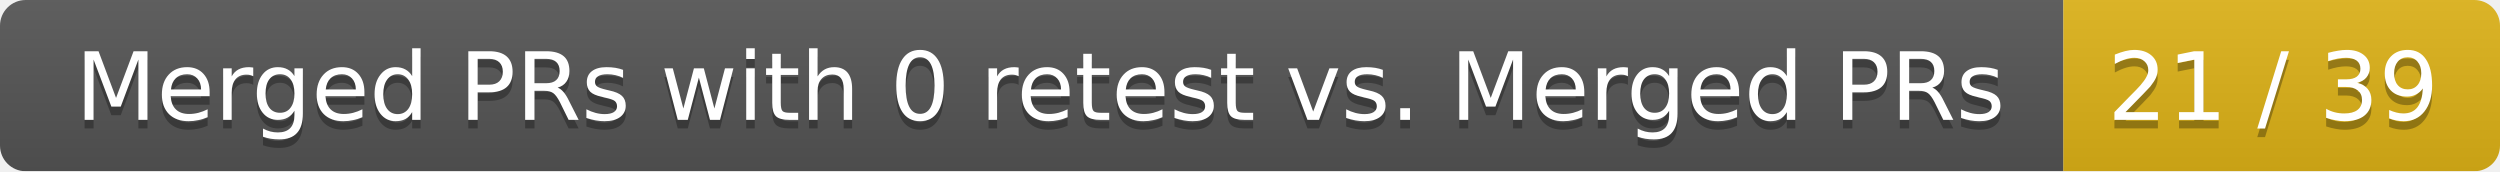
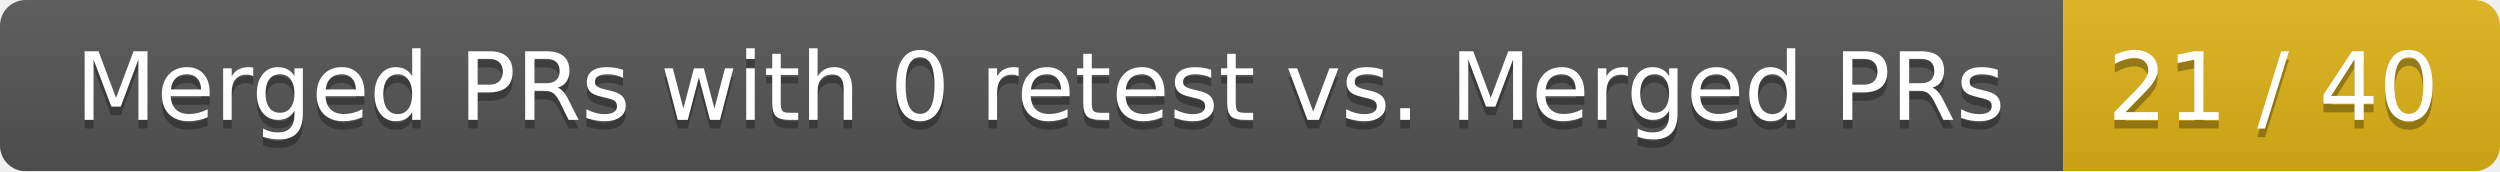
<svg xmlns="http://www.w3.org/2000/svg" width="292" height="20">
  <linearGradient id="smooth" x2="0" y2="100%">
    <stop offset="0" stop-color="#bbb" stop-opacity=".1" />
    <stop offset="1" stop-opacity=".1" />
  </linearGradient>
  <mask id="round">
    <rect width="292" height="20" rx="3" fill="#fff" />
  </mask>
  <g mask="url(#round)">
    <rect width="241" height="20" fill="#555" />
    <rect x="241" width="51" height="20" fill="#dfb317" />
    <rect width="292" height="20" fill="url(#smooth)" />
  </g>
  <g fill="#fff" text-anchor="middle" font-family="DejaVu Sans,Verdana,Geneva,sans-serif" font-size="11">
    <text x="121.5" y="15" fill="#010101" fill-opacity=".3">Merged PRs with 0 retest vs. Merged PRs</text>
    <text x="121.5" y="14">Merged PRs with 0 retest vs. Merged PRs</text>
-     <text x="265.5" y="15" fill="#010101" fill-opacity=".3">21 / 39</text>
-     <text x="265.5" y="14">21 / 39</text>
+     <text x="265.5" y="15" fill="#010101" fill-opacity=".3">21 / 40</text>
+     <text x="265.5" y="14">21 / 40</text>
  </g>
</svg>
